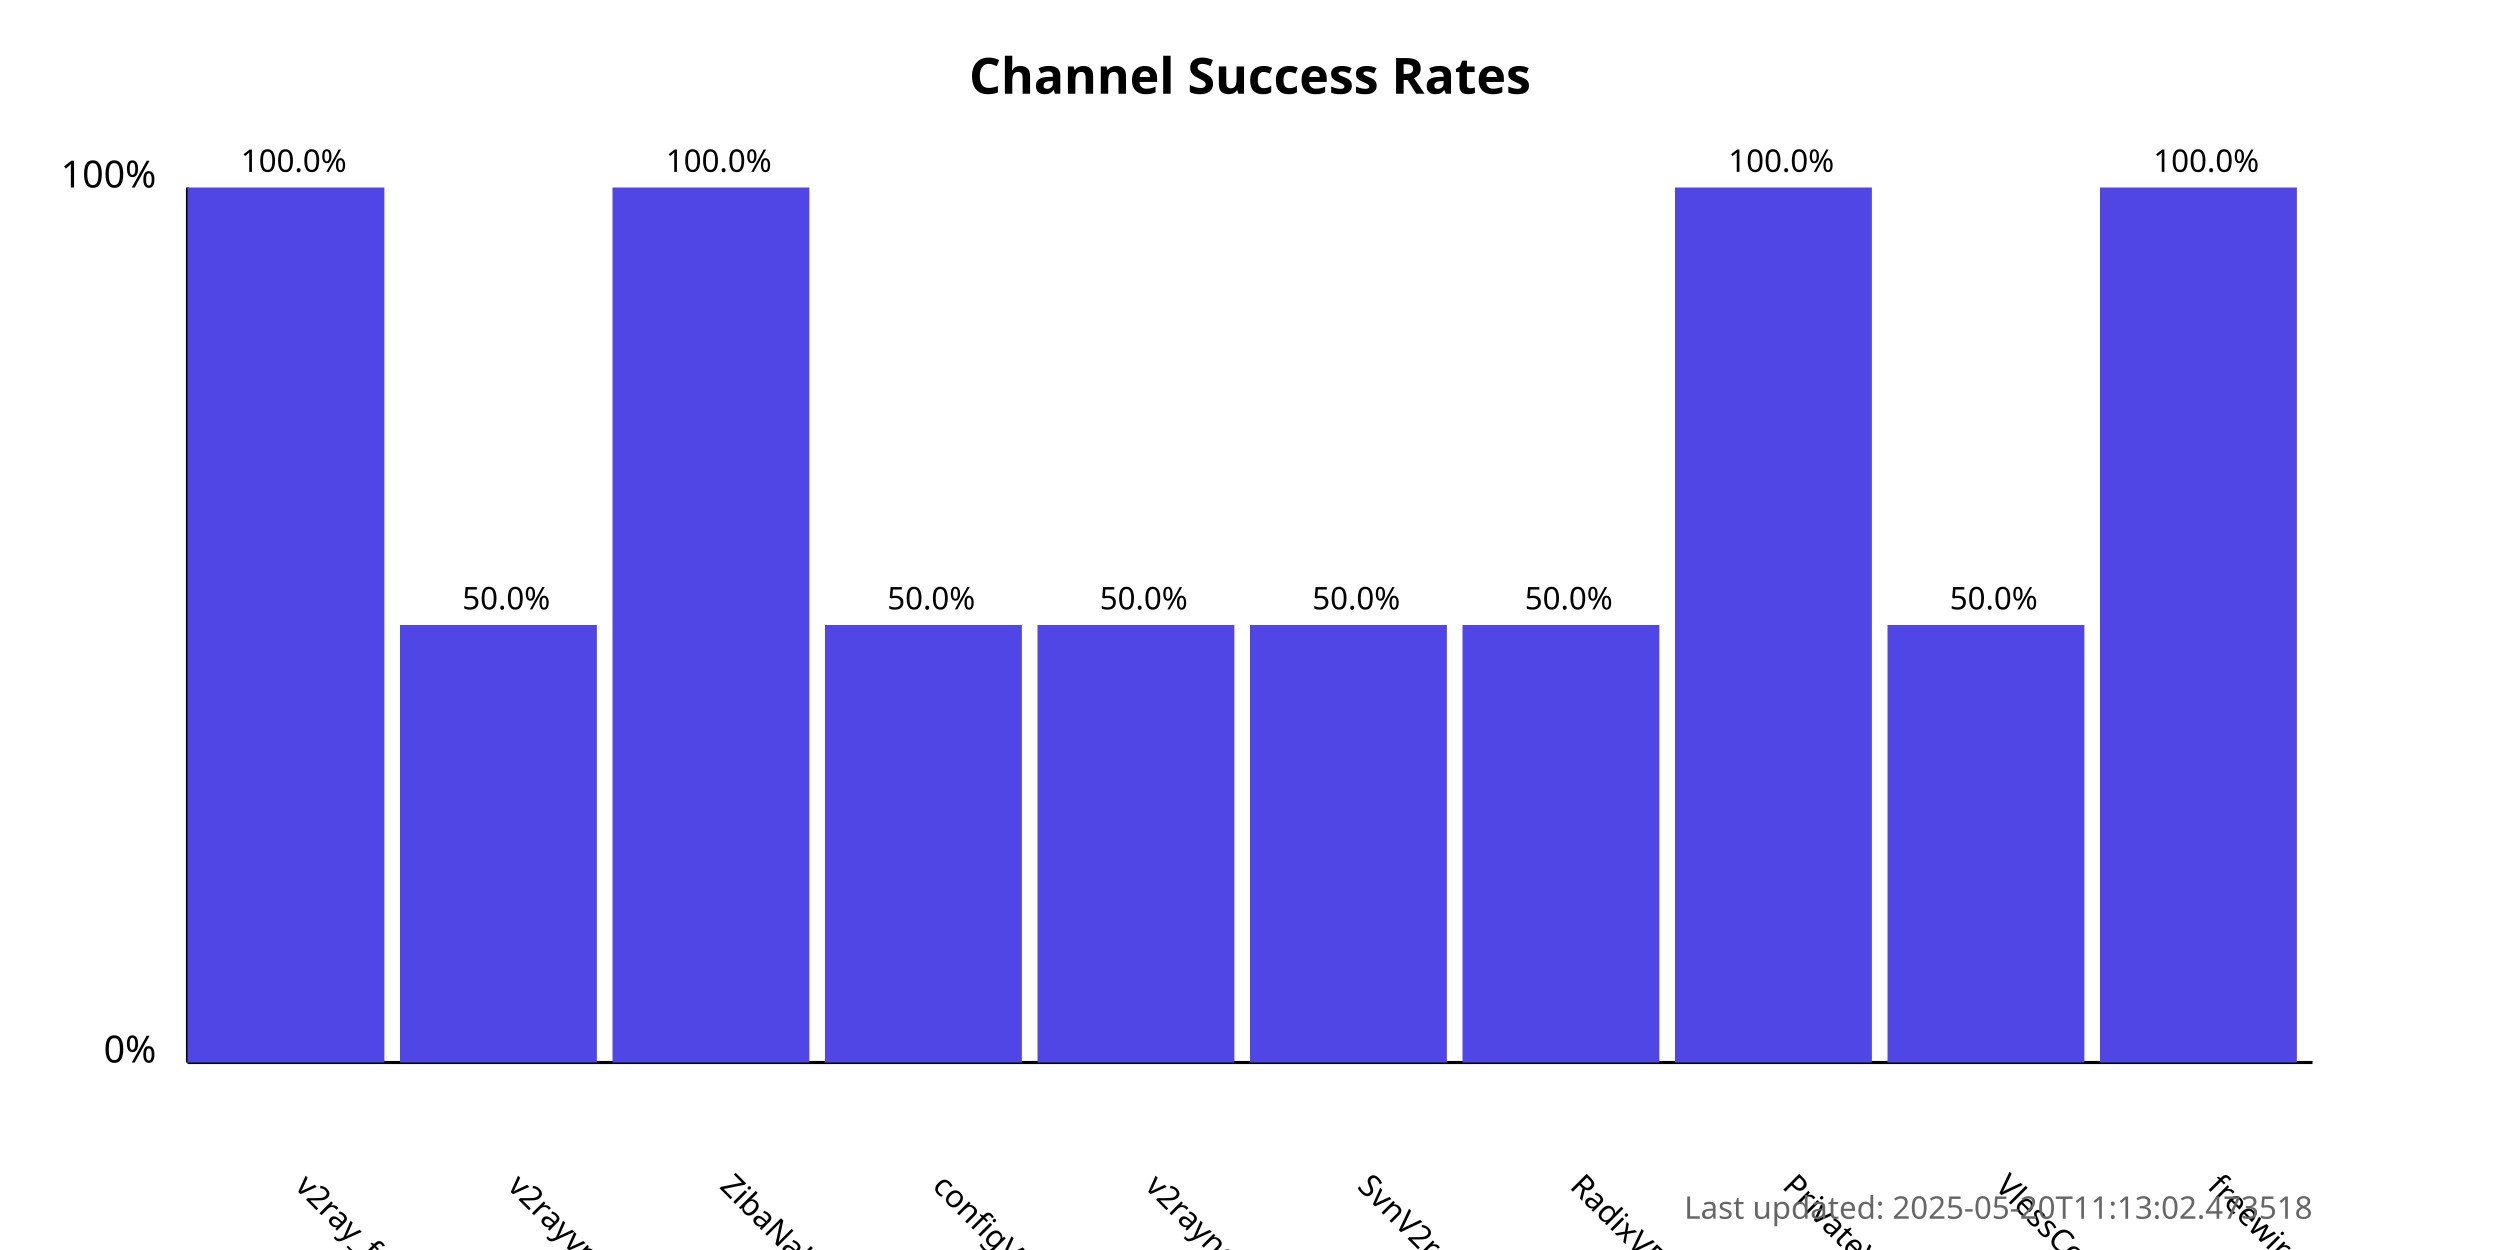
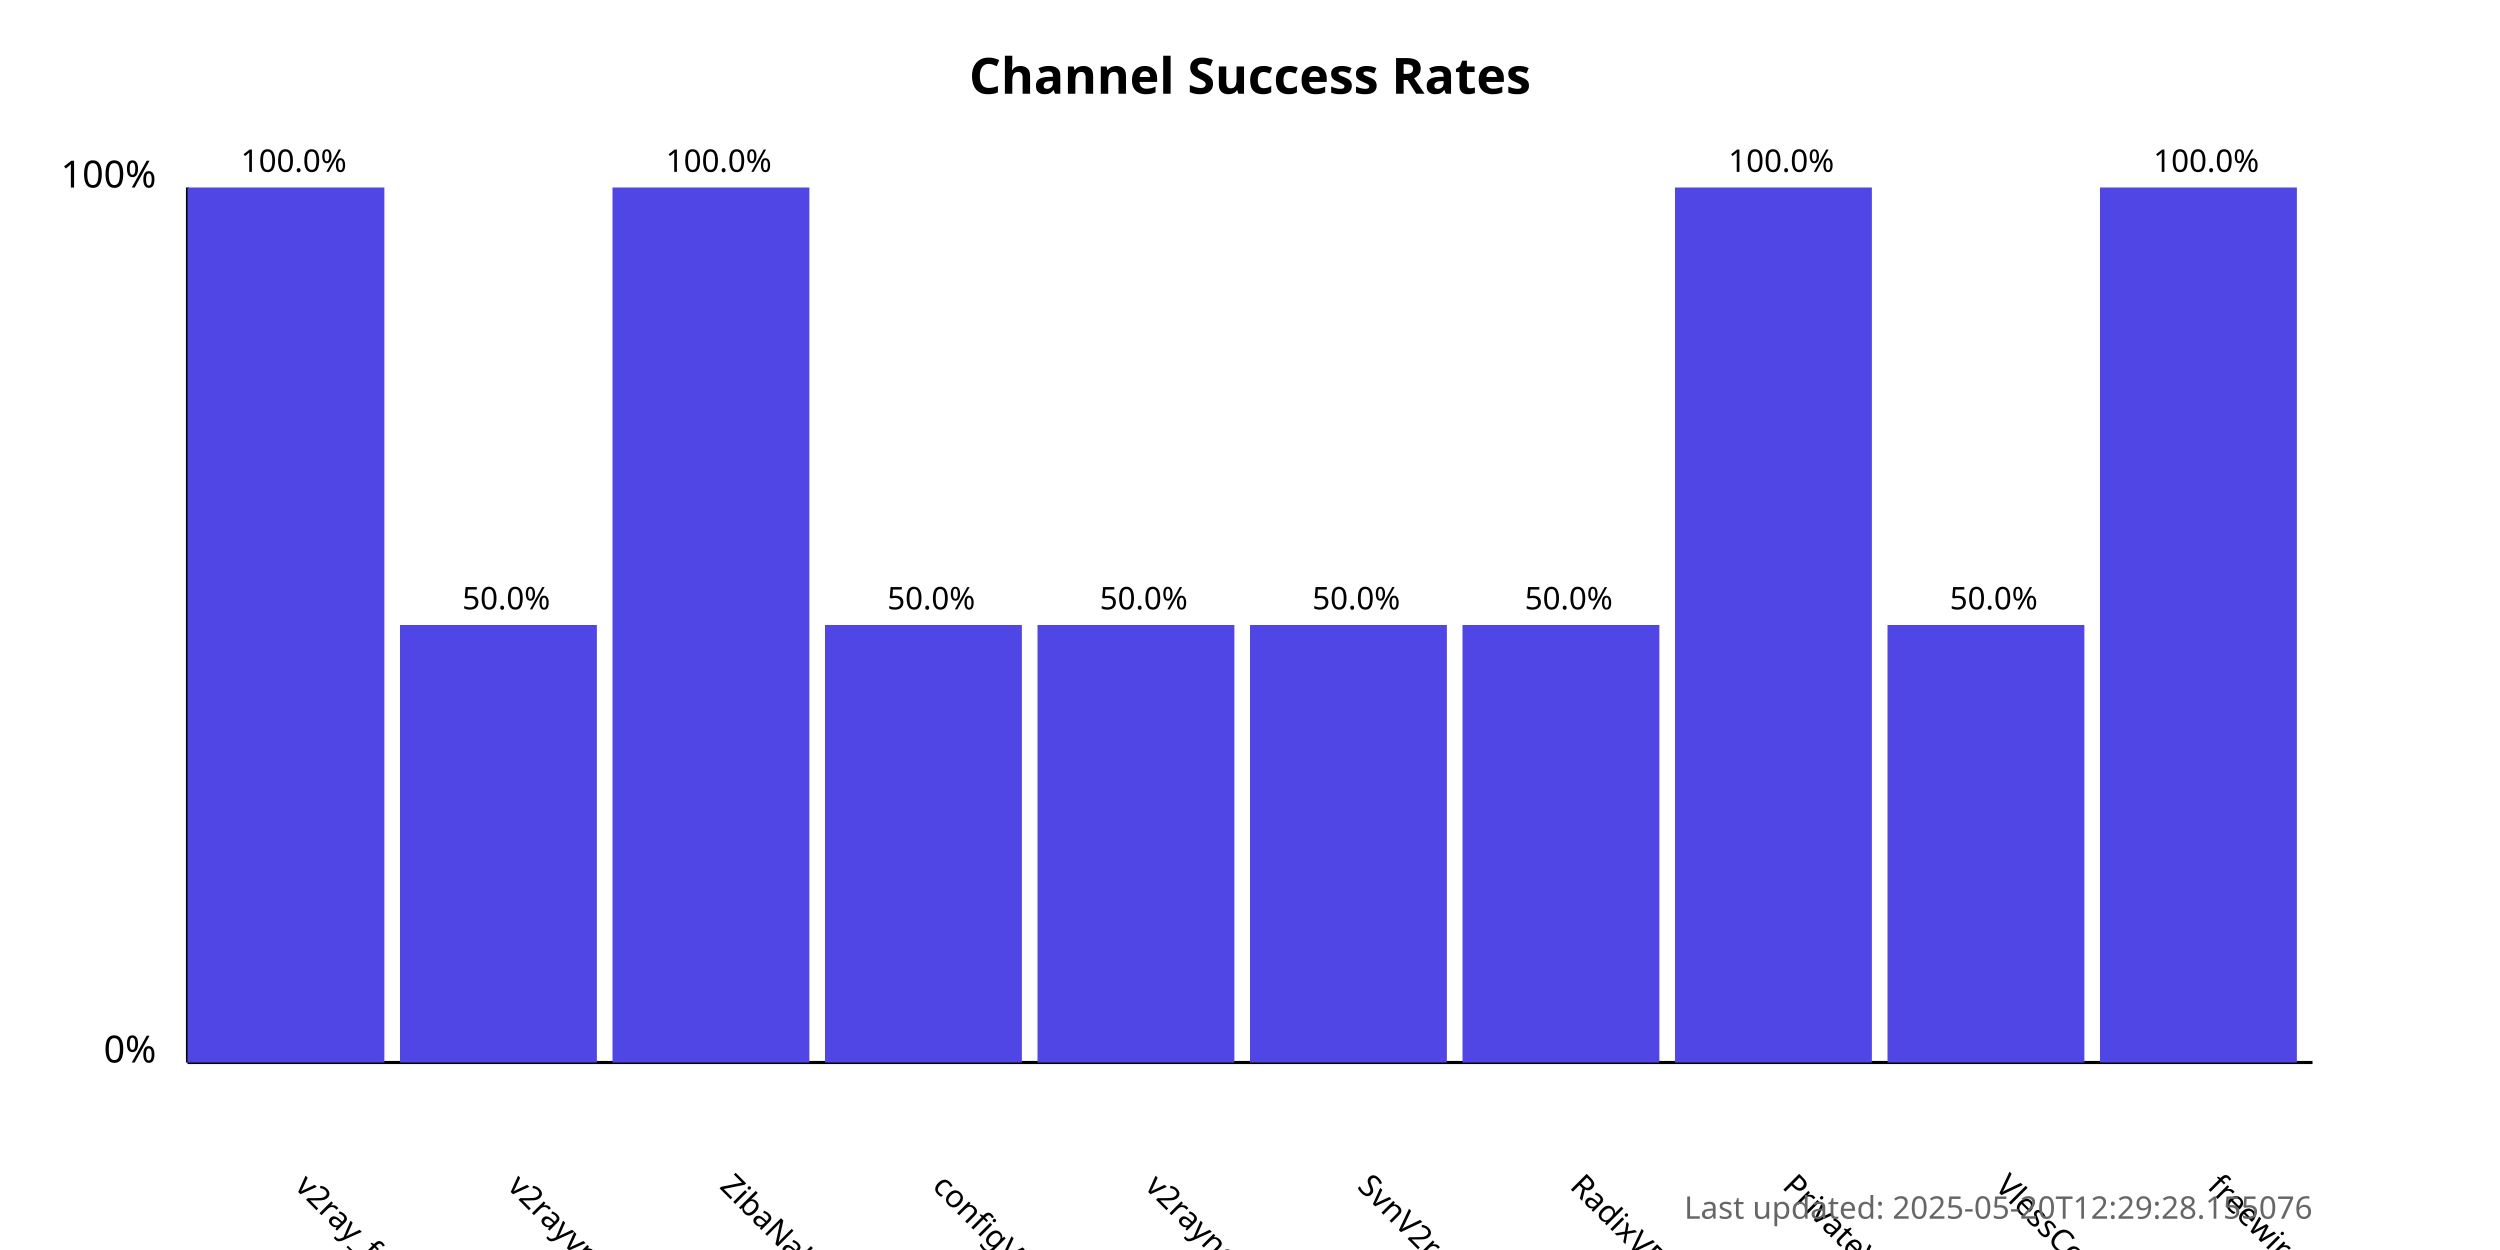
<svg xmlns="http://www.w3.org/2000/svg" width="800" height="400">
  <style>
            .chart-title { font: bold 16px sans-serif; }
            .axis-label { font: 12px sans-serif; }
            .tick-label { font: 10px sans-serif; }
            .bar { fill: #4f46e5; }
            .bar:hover { fill: #6366f1; }
            .timestamp { font: 10px sans-serif; fill: #666; }
        </style>
  <text x="400.0" y="30" text-anchor="middle" class="chart-title">
            Channel Success Rates
        </text>
  <line x1="60" y1="340" x2="60" y2="60" stroke="black" stroke-width="1" />
  <line x1="60" y1="340" x2="740" y2="340" stroke="black" stroke-width="1" />
  <text x="50" y="340" text-anchor="end" class="axis-label">0%</text>
  <text x="50" y="60" text-anchor="end" class="axis-label">100%</text>
  <g>
    <rect x="60" y="60.0" width="63.0" height="280.0" class="bar" />
    <text x="94.0" y="380" transform="rotate(45, 94.0, 380)" text-anchor="start" class="tick-label">
                v2ray_free_conf
            </text>
    <text x="94.0" y="55.0" text-anchor="middle" class="tick-label">
                100.0%
            </text>
  </g>
  <g>
    <rect x="128.0" y="200.0" width="63.0" height="140.0" class="bar" />
    <text x="162.0" y="380" transform="rotate(45, 162.0, 380)" text-anchor="start" class="tick-label">
                v2rayvpno
            </text>
    <text x="162.0" y="195.0" text-anchor="middle" class="tick-label">
                50.0%
            </text>
  </g>
  <g>
    <rect x="196.0" y="60.0" width="63.0" height="280.0" class="bar" />
    <text x="230.0" y="380" transform="rotate(45, 230.0, 380)" text-anchor="start" class="tick-label">
                ZibaNabz
            </text>
    <text x="230.0" y="55.0" text-anchor="middle" class="tick-label">
                100.0%
            </text>
  </g>
  <g>
    <rect x="264.0" y="200.0" width="63.0" height="140.0" class="bar" />
    <text x="298.0" y="380" transform="rotate(45, 298.0, 380)" text-anchor="start" class="tick-label">
                configV2rayForFree
            </text>
    <text x="298.0" y="195.0" text-anchor="middle" class="tick-label">
                50.0%
            </text>
  </g>
  <g>
    <rect x="332.0" y="200.0" width="63.0" height="140.0" class="bar" />
    <text x="366.0" y="380" transform="rotate(45, 366.0, 380)" text-anchor="start" class="tick-label">
                v2rayngvpn
            </text>
    <text x="366.0" y="195.0" text-anchor="middle" class="tick-label">
                50.0%
            </text>
  </g>
  <g>
    <rect x="400.0" y="200.0" width="63.0" height="140.0" class="bar" />
    <text x="434.0" y="380" transform="rotate(45, 434.0, 380)" text-anchor="start" class="tick-label">
                SvnV2ray
            </text>
    <text x="434.0" y="195.0" text-anchor="middle" class="tick-label">
                50.0%
            </text>
  </g>
  <g>
    <rect x="468.0" y="200.0" width="63.0" height="140.0" class="bar" />
    <text x="502.0" y="380" transform="rotate(45, 502.0, 380)" text-anchor="start" class="tick-label">
                RadixVPN
            </text>
    <text x="502.0" y="195.0" text-anchor="middle" class="tick-label">
                50.0%
            </text>
  </g>
  <g>
    <rect x="536.0" y="60.0" width="63.0" height="280.0" class="bar" />
    <text x="570.0" y="380" transform="rotate(45, 570.0, 380)" text-anchor="start" class="tick-label">
                PrivateVPNs
            </text>
    <text x="570.0" y="55.0" text-anchor="middle" class="tick-label">
                100.0%
            </text>
  </g>
  <g>
    <rect x="604.0" y="200.0" width="63.0" height="140.0" class="bar" />
    <text x="638.0" y="380" transform="rotate(45, 638.0, 380)" text-anchor="start" class="tick-label">
                VlessConfig
            </text>
    <text x="638.0" y="195.0" text-anchor="middle" class="tick-label">
                50.0%
            </text>
  </g>
  <g>
    <rect x="672.0" y="60.0" width="63.0" height="280.0" class="bar" />
    <text x="706.0" y="380" transform="rotate(45, 706.0, 380)" text-anchor="start" class="tick-label">
                freewireguard
            </text>
    <text x="706.0" y="55.0" text-anchor="middle" class="tick-label">
                100.0%
            </text>
  </g>
  <text x="740" y="390" text-anchor="end" class="timestamp">
-             Last updated: 2025-05-20T11:13:02.473518
+             Last updated: 2025-05-20T12:29:28.155076
        </text>
</svg>
